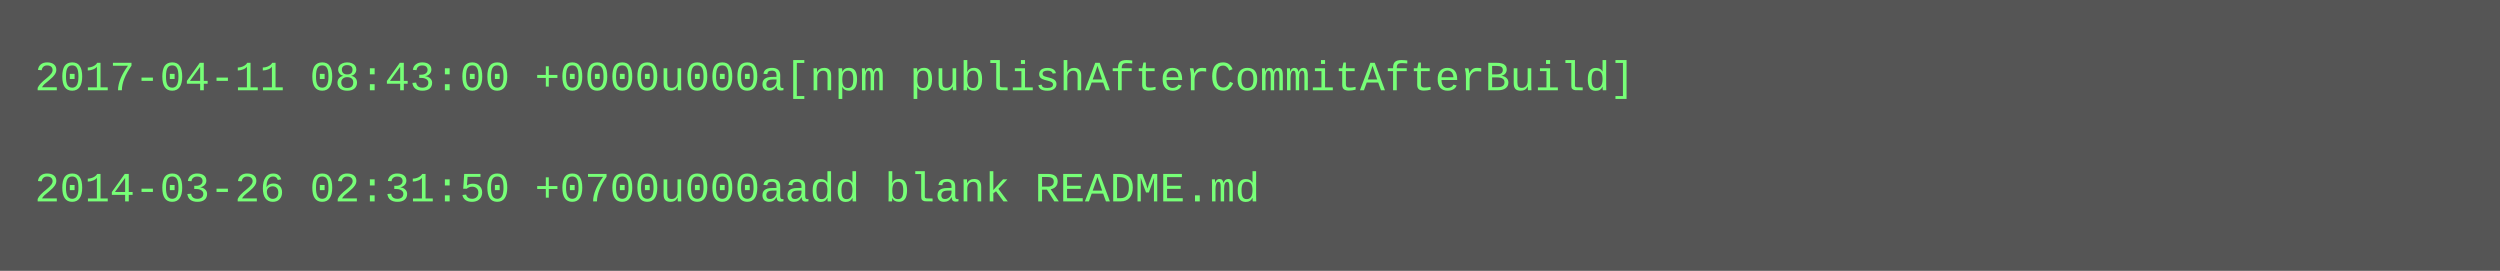
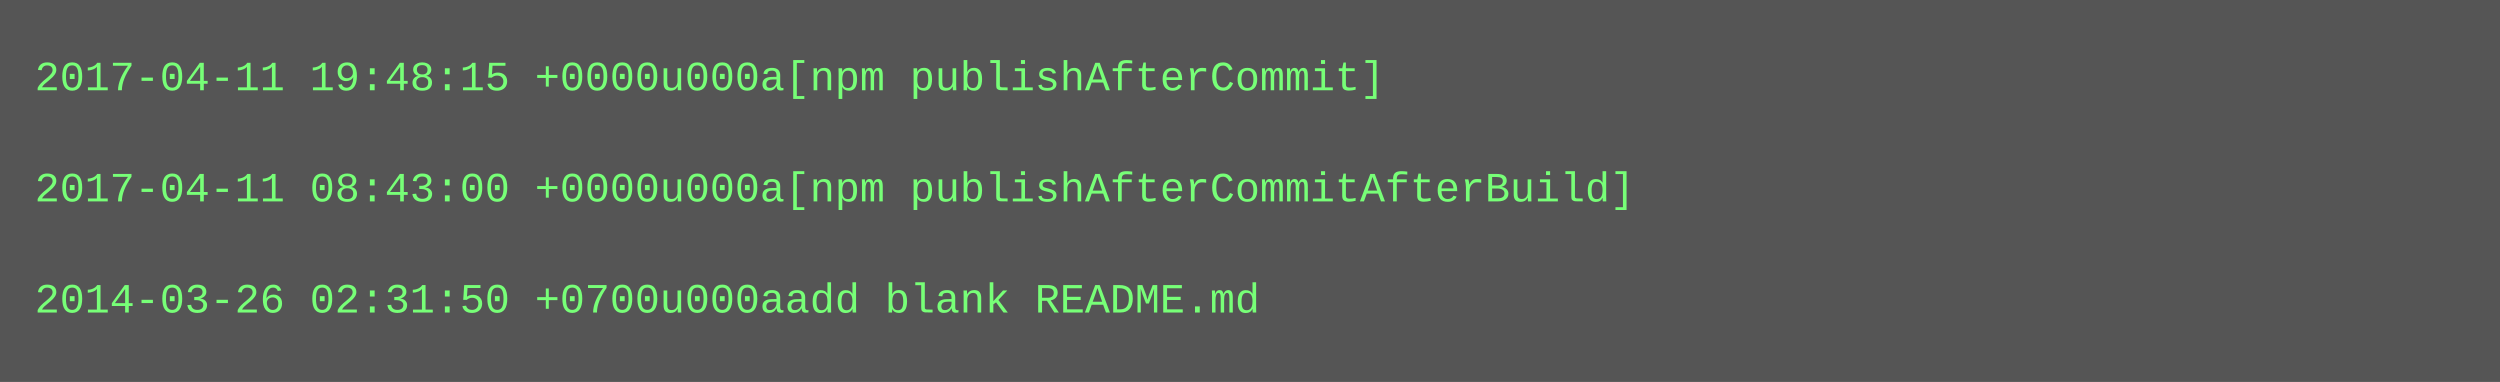
- <svg xmlns="http://www.w3.org/2000/svg" height="78" width="720">
-   <rect height="78" fill="#555" width="720" />
+ <svg xmlns="http://www.w3.org/2000/svg" height="110" width="720">
+   <rect height="110" fill="#555" width="720" />
  <text fill="#7f7" font-family="Courier New" font-size="12" xml:space="preserve">
-     <tspan x="10" y="26">2017-04-11 08:43:00 +0000u000a[npm publishAfterCommitAfterBuild]</tspan>
+     <tspan x="10" y="26">2017-04-11 19:48:15 +0000u000a[npm publishAfterCommit]</tspan>
    <tspan x="10" y="42" />
-     <tspan x="10" y="58">2014-03-26 02:31:50 +0700u000aadd blank README.md</tspan>
+     <tspan x="10" y="58">2017-04-11 08:43:00 +0000u000a[npm publishAfterCommitAfterBuild]</tspan>
+     <tspan x="10" y="74" />
+     <tspan x="10" y="90">2014-03-26 02:31:50 +0700u000aadd blank README.md</tspan>
  </text>
</svg>
